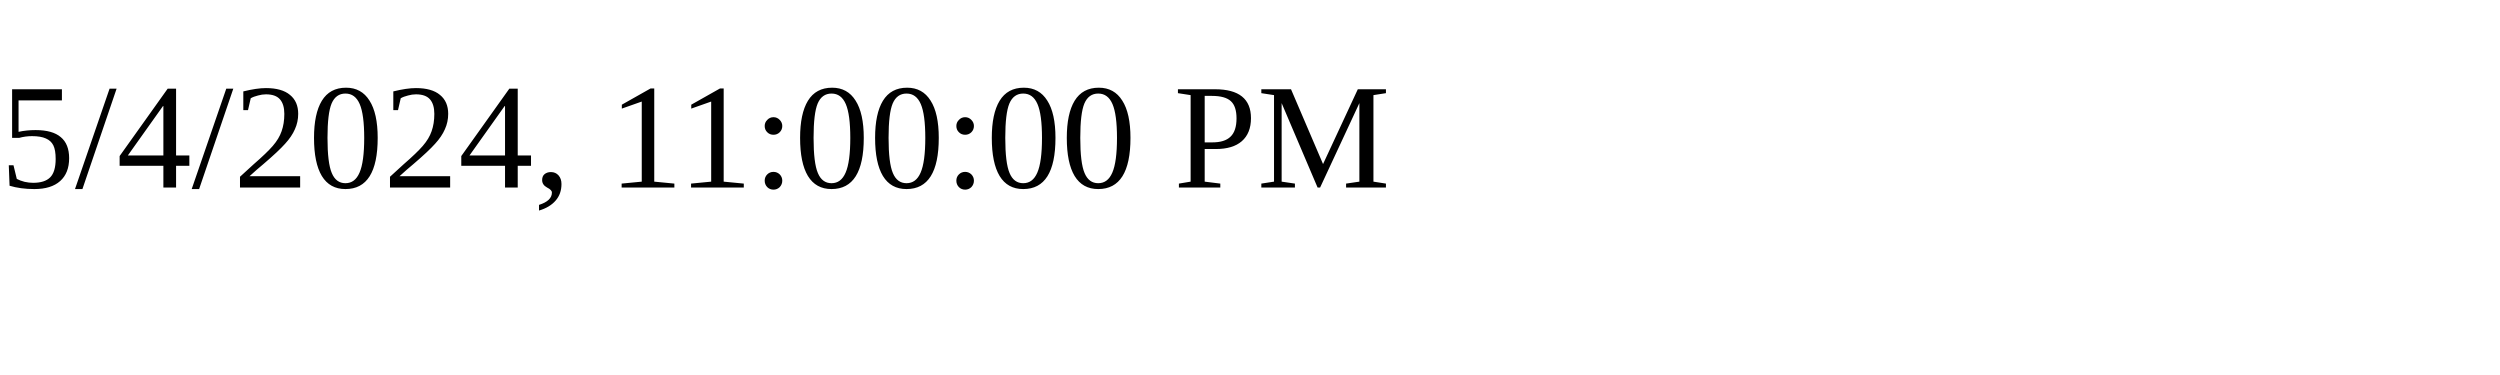
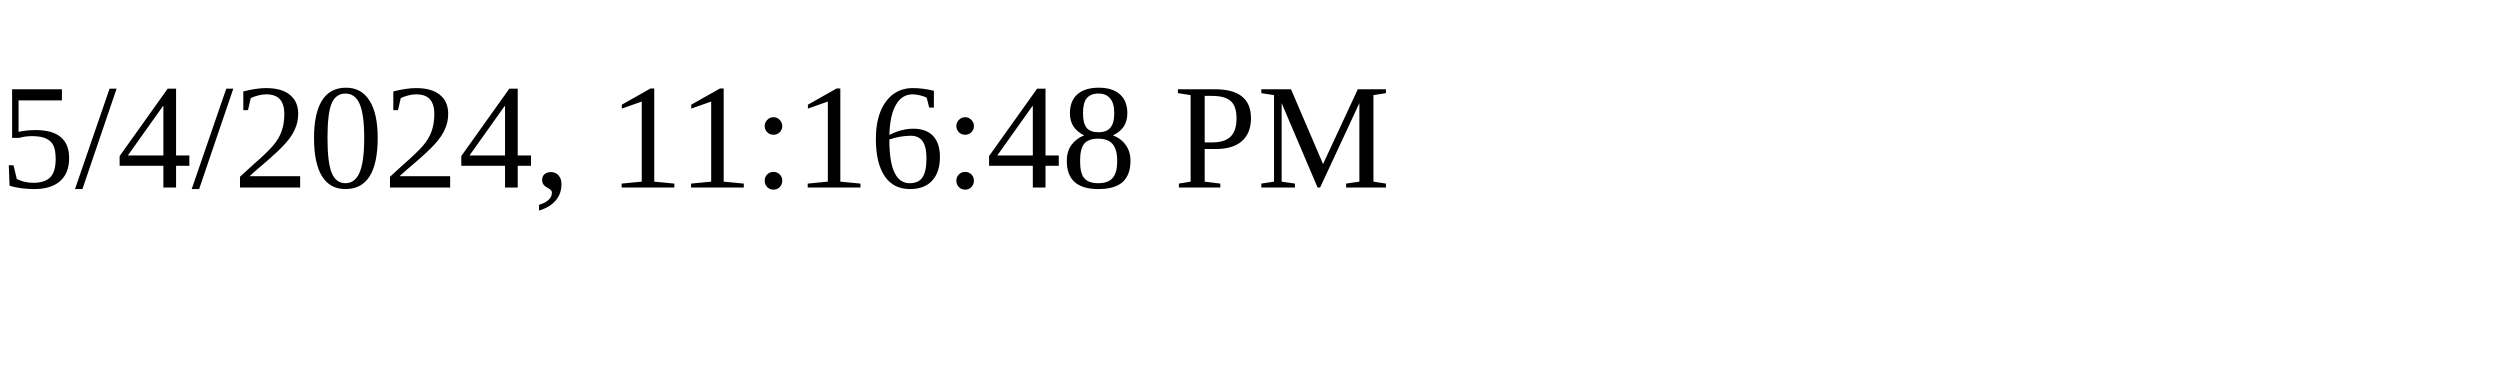
<svg xmlns="http://www.w3.org/2000/svg" height="30" width="200">
-   <text x="0" y="15">5/4/2024, 11:00:00 PM</text>
+   <text x="0" y="15">5/4/2024, 11:16:48 PM</text>
</svg>
